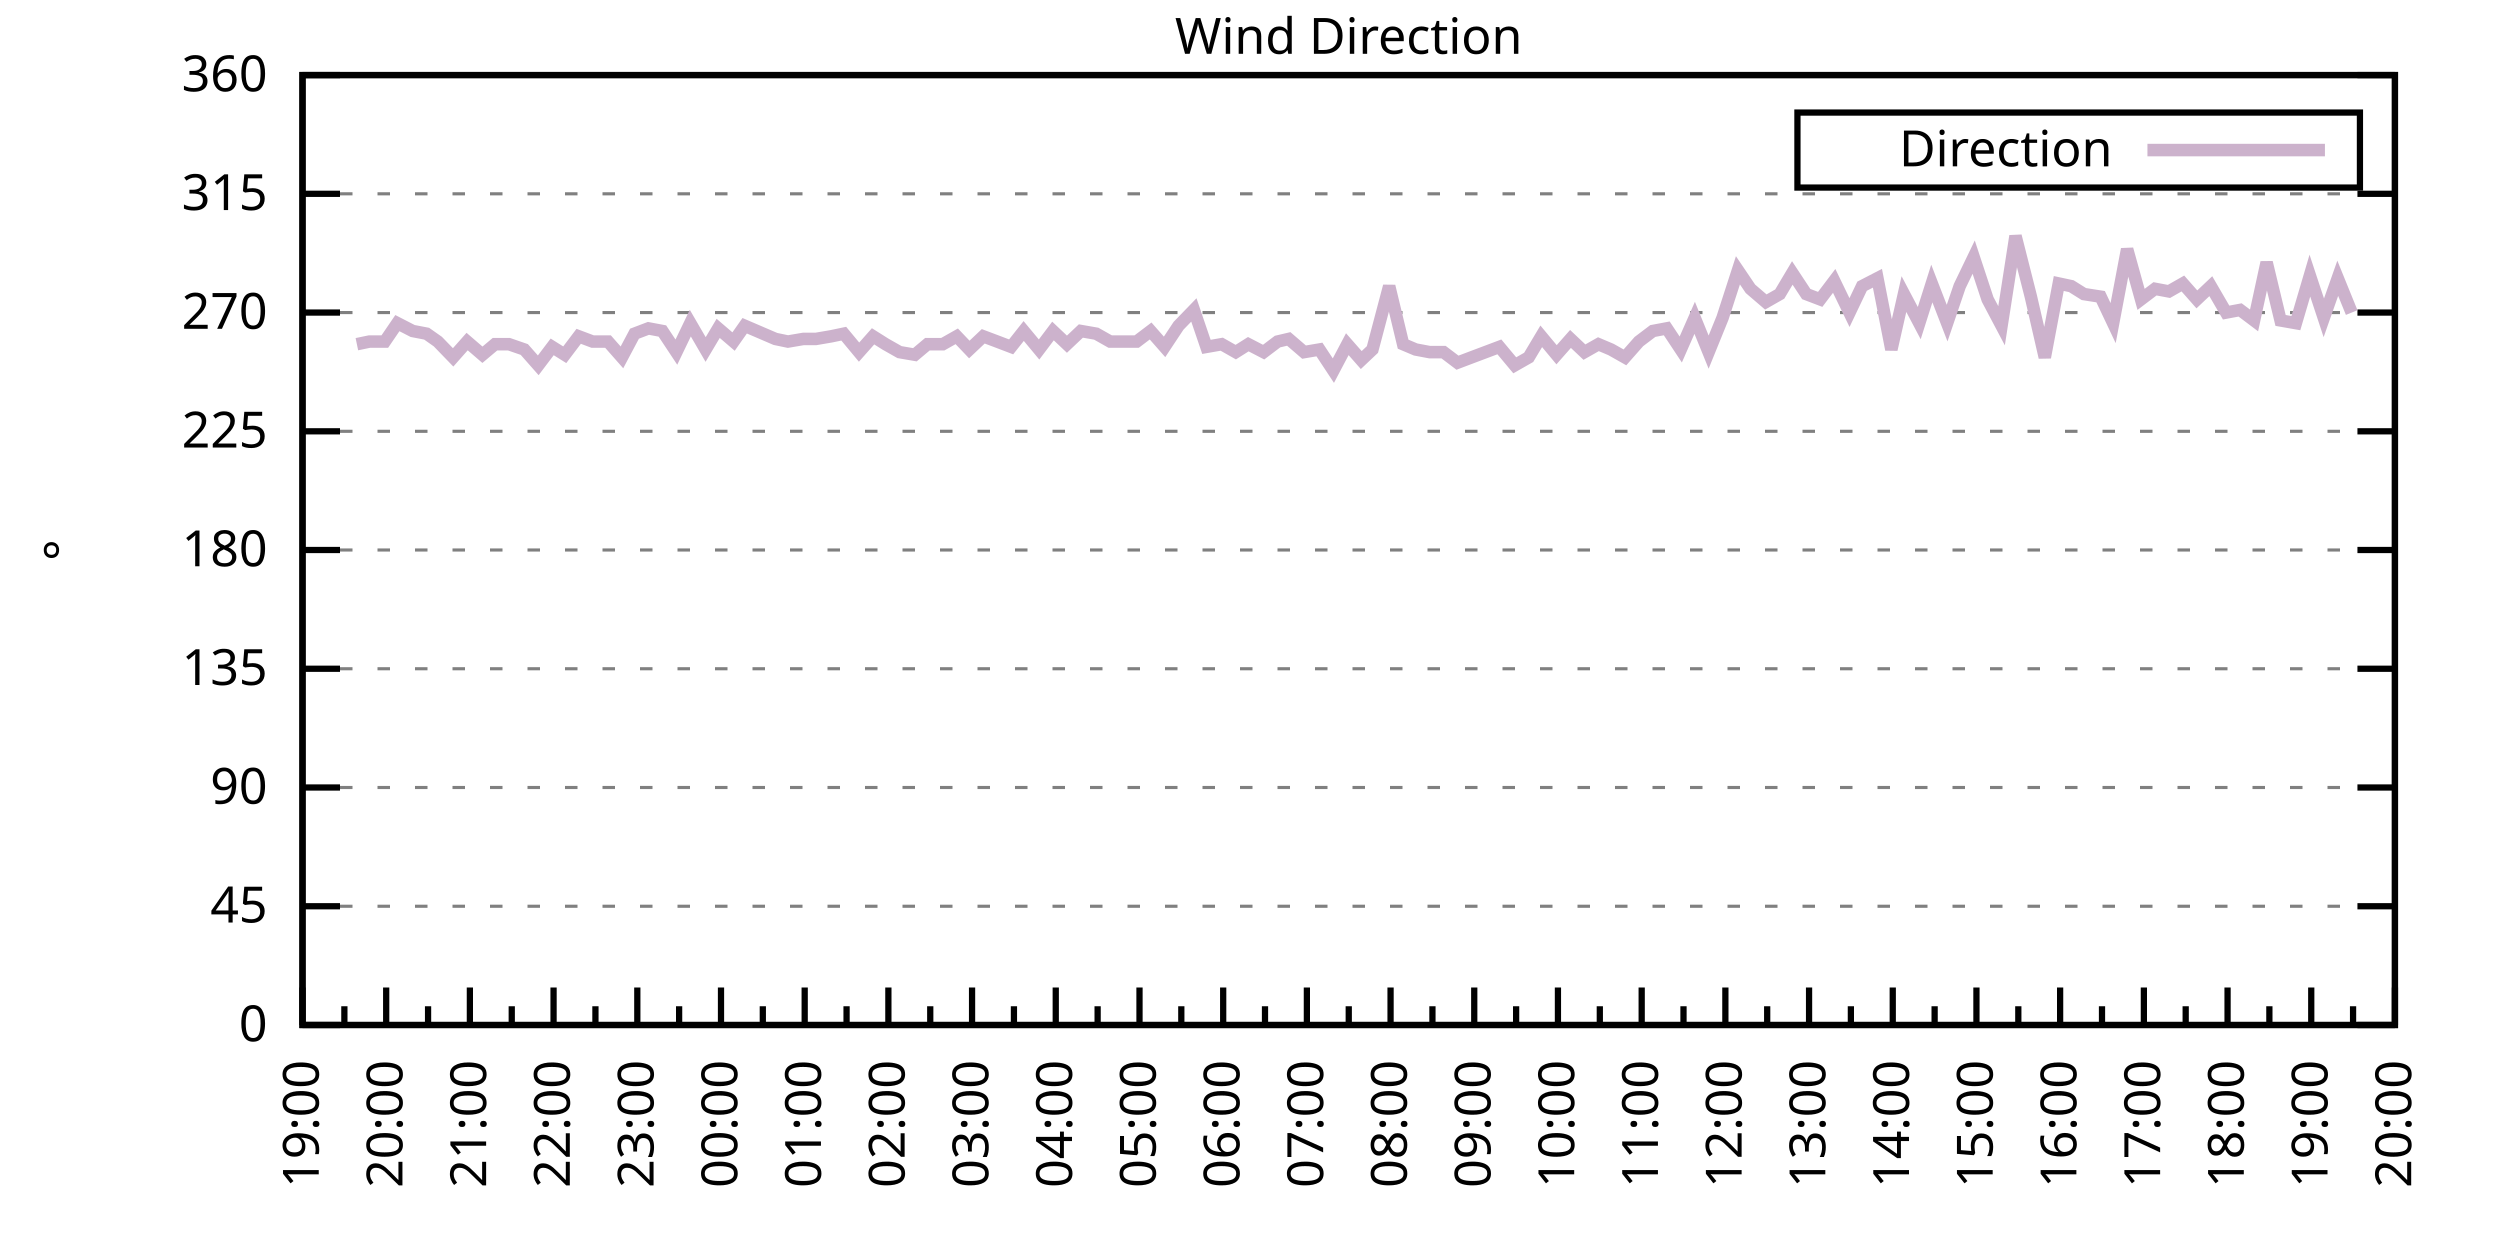
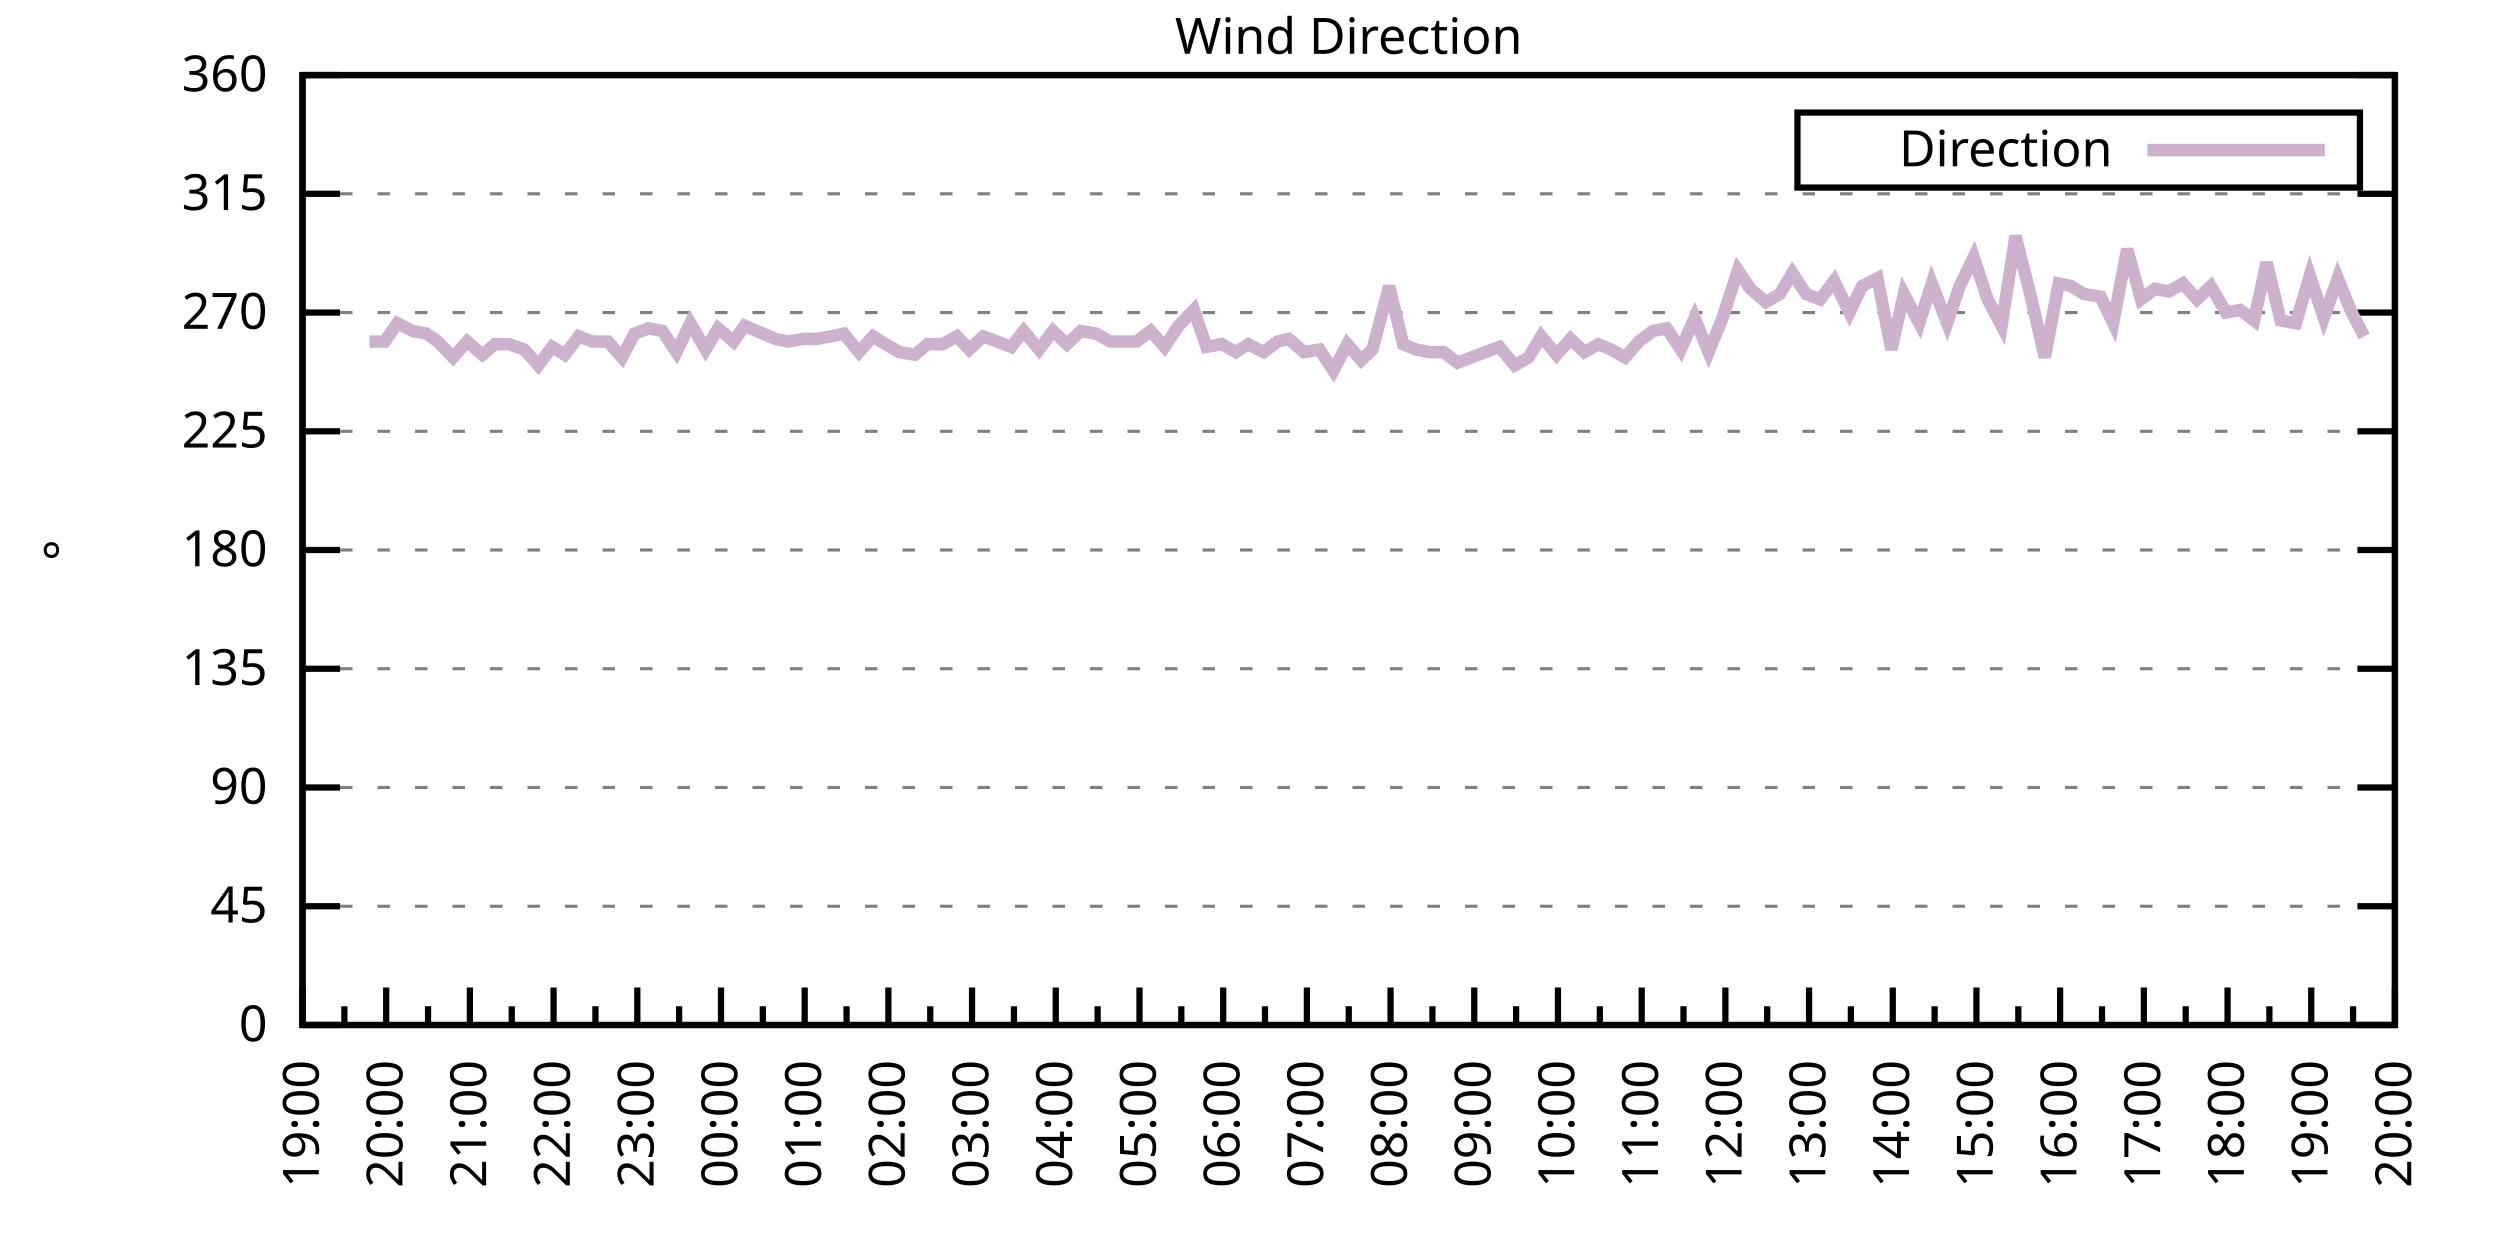
<svg xmlns="http://www.w3.org/2000/svg" xmlns:xlink="http://www.w3.org/1999/xlink" width="400" height="200" viewBox="0 0 400 200">
  <g id="gnuplot_canvas">
    <rect x="0" y="0" width="400" height="200" fill="none" />
    <defs>
      <circle id="gpDot" r="0.5" stroke-width="0.5" stroke="currentColor" />
      <path id="gpPt0" stroke-width="0.333" stroke="currentColor" d="M-1,0 h2 M0,-1 v2" />
      <path id="gpPt1" stroke-width="0.333" stroke="currentColor" d="M-1,-1 L1,1 M1,-1 L-1,1" />
      <path id="gpPt2" stroke-width="0.333" stroke="currentColor" d="M-1,0 L1,0 M0,-1 L0,1 M-1,-1 L1,1 M-1,1 L1,-1" />
      <rect id="gpPt3" stroke-width="0.333" stroke="currentColor" x="-1" y="-1" width="2" height="2" />
      <rect id="gpPt4" stroke-width="0.333" stroke="currentColor" fill="currentColor" x="-1" y="-1" width="2" height="2" />
      <circle id="gpPt5" stroke-width="0.333" stroke="currentColor" cx="0" cy="0" r="1" />
      <use xlink:href="#gpPt5" id="gpPt6" fill="currentColor" stroke="none" />
      <path id="gpPt7" stroke-width="0.333" stroke="currentColor" d="M0,-1.33 L-1.33,0.67 L1.33,0.67 z" />
      <use xlink:href="#gpPt7" id="gpPt8" fill="currentColor" stroke="none" />
      <use xlink:href="#gpPt7" id="gpPt9" stroke="currentColor" transform="rotate(180)" />
      <use xlink:href="#gpPt9" id="gpPt10" fill="currentColor" stroke="none" />
      <use xlink:href="#gpPt3" id="gpPt11" stroke="currentColor" transform="rotate(45)" />
      <use xlink:href="#gpPt11" id="gpPt12" fill="currentColor" stroke="none" />
      <path id="gpPt13" stroke-width="0.333" stroke="currentColor" d="M0,1.330 L1.265,0.411 L0.782,-1.067 L-0.782,-1.076 L-1.265,0.411 z" />
      <use xlink:href="#gpPt13" id="gpPt14" fill="currentColor" stroke="none" />
      <filter id="textbox" filterUnits="objectBoundingBox" x="0" y="0" height="1" width="1">
        <feFlood flood-color="white" flood-opacity="1" result="bgnd" />
        <feComposite in="SourceGraphic" in2="bgnd" operator="atop" />
      </filter>
      <filter id="greybox" filterUnits="objectBoundingBox" x="0" y="0" height="1" width="1">
        <feFlood flood-color="lightgrey" flood-opacity="1" result="grey" />
        <feComposite in="SourceGraphic" in2="grey" operator="atop" />
      </filter>
    </defs>
    <g fill="none" color="white" stroke="currentColor" stroke-width="1.00" stroke-linecap="butt" stroke-linejoin="miter">
</g>
    <g fill="none" color="black" stroke="currentColor" stroke-width="1.00" stroke-linecap="butt" stroke-linejoin="miter">
      <g stroke="none" shape-rendering="crispEdges">
        <polygon fill="rgb(255, 255, 255)" points="48.40,164.00 383.18,164.00 383.18,12.02 48.40,12.02 " />
      </g>
    </g>
    <g fill="none" color="black" stroke="currentColor" stroke-width="1.00" stroke-linecap="butt" stroke-linejoin="miter">
</g>
    <g fill="none" color="black" stroke="black" stroke-width="0.50" stroke-linecap="butt" stroke-linejoin="miter">
</g>
    <g fill="none" color="gray" stroke="currentColor" stroke-width="0.50" stroke-linecap="butt" stroke-linejoin="miter">
      <path stroke="gray" stroke-dasharray="2,4" class="gridline" d="M48.40,164.00 L383.19,164.00  " />
    </g>
    <g fill="none" color="gray" stroke="gray" stroke-width="1.00" stroke-linecap="butt" stroke-linejoin="miter">
</g>
    <g fill="none" color="black" stroke="currentColor" stroke-width="1.00" stroke-linecap="butt" stroke-linejoin="miter">
      <path stroke="black" d="M48.40,164.00 L54.40,164.00 M383.19,164.00 L377.19,164.00  " />
      <g transform="translate(42.80,166.60)" stroke="none" fill="black" font-family="Sans" font-size="8.00" text-anchor="end">
        <text>
          <tspan font-family="Sans"> 0</tspan>
        </text>
      </g>
    </g>
    <g fill="none" color="black" stroke="currentColor" stroke-width="1.00" stroke-linecap="butt" stroke-linejoin="miter">
</g>
    <g fill="none" color="black" stroke="black" stroke-width="0.50" stroke-linecap="butt" stroke-linejoin="miter">
</g>
    <g fill="none" color="gray" stroke="currentColor" stroke-width="0.50" stroke-linecap="butt" stroke-linejoin="miter">
      <path stroke="gray" stroke-dasharray="2,4" class="gridline" d="M48.40,145.00 L383.19,145.00  " />
    </g>
    <g fill="none" color="gray" stroke="gray" stroke-width="1.00" stroke-linecap="butt" stroke-linejoin="miter">
</g>
    <g fill="none" color="black" stroke="currentColor" stroke-width="1.00" stroke-linecap="butt" stroke-linejoin="miter">
      <path stroke="black" d="M48.40,145.00 L54.40,145.00 M383.19,145.00 L377.19,145.00  " />
      <g transform="translate(42.80,147.60)" stroke="none" fill="black" font-family="Sans" font-size="8.00" text-anchor="end">
        <text>
          <tspan font-family="Sans"> 45</tspan>
        </text>
      </g>
    </g>
    <g fill="none" color="black" stroke="currentColor" stroke-width="1.00" stroke-linecap="butt" stroke-linejoin="miter">
</g>
    <g fill="none" color="black" stroke="black" stroke-width="0.50" stroke-linecap="butt" stroke-linejoin="miter">
</g>
    <g fill="none" color="gray" stroke="currentColor" stroke-width="0.50" stroke-linecap="butt" stroke-linejoin="miter">
      <path stroke="gray" stroke-dasharray="2,4" class="gridline" d="M48.40,126.00 L383.19,126.00  " />
    </g>
    <g fill="none" color="gray" stroke="gray" stroke-width="1.00" stroke-linecap="butt" stroke-linejoin="miter">
</g>
    <g fill="none" color="black" stroke="currentColor" stroke-width="1.00" stroke-linecap="butt" stroke-linejoin="miter">
      <path stroke="black" d="M48.40,126.00 L54.40,126.00 M383.19,126.00 L377.19,126.00  " />
      <g transform="translate(42.80,128.60)" stroke="none" fill="black" font-family="Sans" font-size="8.00" text-anchor="end">
        <text>
          <tspan font-family="Sans"> 90</tspan>
        </text>
      </g>
    </g>
    <g fill="none" color="black" stroke="currentColor" stroke-width="1.00" stroke-linecap="butt" stroke-linejoin="miter">
</g>
    <g fill="none" color="black" stroke="black" stroke-width="0.50" stroke-linecap="butt" stroke-linejoin="miter">
</g>
    <g fill="none" color="gray" stroke="currentColor" stroke-width="0.50" stroke-linecap="butt" stroke-linejoin="miter">
      <path stroke="gray" stroke-dasharray="2,4" class="gridline" d="M48.40,107.00 L383.19,107.00  " />
    </g>
    <g fill="none" color="gray" stroke="gray" stroke-width="1.00" stroke-linecap="butt" stroke-linejoin="miter">
</g>
    <g fill="none" color="black" stroke="currentColor" stroke-width="1.00" stroke-linecap="butt" stroke-linejoin="miter">
      <path stroke="black" d="M48.40,107.00 L54.40,107.00 M383.19,107.00 L377.19,107.00  " />
      <g transform="translate(42.80,109.60)" stroke="none" fill="black" font-family="Sans" font-size="8.00" text-anchor="end">
        <text>
          <tspan font-family="Sans"> 135</tspan>
        </text>
      </g>
    </g>
    <g fill="none" color="black" stroke="currentColor" stroke-width="1.00" stroke-linecap="butt" stroke-linejoin="miter">
</g>
    <g fill="none" color="black" stroke="black" stroke-width="0.50" stroke-linecap="butt" stroke-linejoin="miter">
</g>
    <g fill="none" color="gray" stroke="currentColor" stroke-width="0.50" stroke-linecap="butt" stroke-linejoin="miter">
      <path stroke="gray" stroke-dasharray="2,4" class="gridline" d="M48.40,88.00 L383.19,88.00  " />
    </g>
    <g fill="none" color="gray" stroke="gray" stroke-width="1.00" stroke-linecap="butt" stroke-linejoin="miter">
</g>
    <g fill="none" color="black" stroke="currentColor" stroke-width="1.00" stroke-linecap="butt" stroke-linejoin="miter">
      <path stroke="black" d="M48.40,88.00 L54.40,88.00 M383.19,88.00 L377.19,88.00  " />
      <g transform="translate(42.80,90.60)" stroke="none" fill="black" font-family="Sans" font-size="8.00" text-anchor="end">
        <text>
          <tspan font-family="Sans"> 180</tspan>
        </text>
      </g>
    </g>
    <g fill="none" color="black" stroke="currentColor" stroke-width="1.00" stroke-linecap="butt" stroke-linejoin="miter">
</g>
    <g fill="none" color="black" stroke="black" stroke-width="0.50" stroke-linecap="butt" stroke-linejoin="miter">
</g>
    <g fill="none" color="gray" stroke="currentColor" stroke-width="0.50" stroke-linecap="butt" stroke-linejoin="miter">
      <path stroke="gray" stroke-dasharray="2,4" class="gridline" d="M48.40,69.01 L383.19,69.01  " />
    </g>
    <g fill="none" color="gray" stroke="gray" stroke-width="1.00" stroke-linecap="butt" stroke-linejoin="miter">
</g>
    <g fill="none" color="black" stroke="currentColor" stroke-width="1.00" stroke-linecap="butt" stroke-linejoin="miter">
      <path stroke="black" d="M48.40,69.01 L54.40,69.01 M383.19,69.01 L377.19,69.01  " />
      <g transform="translate(42.80,71.61)" stroke="none" fill="black" font-family="Sans" font-size="8.00" text-anchor="end">
        <text>
          <tspan font-family="Sans"> 225</tspan>
        </text>
      </g>
    </g>
    <g fill="none" color="black" stroke="currentColor" stroke-width="1.00" stroke-linecap="butt" stroke-linejoin="miter">
</g>
    <g fill="none" color="black" stroke="black" stroke-width="0.50" stroke-linecap="butt" stroke-linejoin="miter">
</g>
    <g fill="none" color="gray" stroke="currentColor" stroke-width="0.50" stroke-linecap="butt" stroke-linejoin="miter">
      <path stroke="gray" stroke-dasharray="2,4" class="gridline" d="M48.40,50.01 L383.19,50.01  " />
    </g>
    <g fill="none" color="gray" stroke="gray" stroke-width="1.00" stroke-linecap="butt" stroke-linejoin="miter">
</g>
    <g fill="none" color="black" stroke="currentColor" stroke-width="1.00" stroke-linecap="butt" stroke-linejoin="miter">
      <path stroke="black" d="M48.40,50.01 L54.40,50.01 M383.19,50.01 L377.19,50.01  " />
      <g transform="translate(42.80,52.61)" stroke="none" fill="black" font-family="Sans" font-size="8.00" text-anchor="end">
        <text>
          <tspan font-family="Sans"> 270</tspan>
        </text>
      </g>
    </g>
    <g fill="none" color="black" stroke="currentColor" stroke-width="1.00" stroke-linecap="butt" stroke-linejoin="miter">
</g>
    <g fill="none" color="black" stroke="black" stroke-width="0.50" stroke-linecap="butt" stroke-linejoin="miter">
</g>
    <g fill="none" color="gray" stroke="currentColor" stroke-width="0.50" stroke-linecap="butt" stroke-linejoin="miter">
      <path stroke="gray" stroke-dasharray="2,4" class="gridline" d="M48.40,31.01 L383.19,31.01  " />
    </g>
    <g fill="none" color="gray" stroke="gray" stroke-width="1.00" stroke-linecap="butt" stroke-linejoin="miter">
</g>
    <g fill="none" color="black" stroke="currentColor" stroke-width="1.00" stroke-linecap="butt" stroke-linejoin="miter">
      <path stroke="black" d="M48.40,31.01 L54.40,31.01 M383.19,31.01 L377.19,31.01  " />
      <g transform="translate(42.80,33.61)" stroke="none" fill="black" font-family="Sans" font-size="8.00" text-anchor="end">
        <text>
          <tspan font-family="Sans"> 315</tspan>
        </text>
      </g>
    </g>
    <g fill="none" color="black" stroke="currentColor" stroke-width="1.00" stroke-linecap="butt" stroke-linejoin="miter">
</g>
    <g fill="none" color="black" stroke="black" stroke-width="0.50" stroke-linecap="butt" stroke-linejoin="miter">
</g>
    <g fill="none" color="gray" stroke="currentColor" stroke-width="0.50" stroke-linecap="butt" stroke-linejoin="miter">
      <path stroke="gray" stroke-dasharray="2,4" class="gridline" d="M48.40,12.01 L383.19,12.01  " />
    </g>
    <g fill="none" color="gray" stroke="gray" stroke-width="1.00" stroke-linecap="butt" stroke-linejoin="miter">
</g>
    <g fill="none" color="black" stroke="currentColor" stroke-width="1.00" stroke-linecap="butt" stroke-linejoin="miter">
      <path stroke="black" d="M48.40,12.01 L54.40,12.01 M383.19,12.01 L377.19,12.01  " />
      <g transform="translate(42.80,14.61)" stroke="none" fill="black" font-family="Sans" font-size="8.00" text-anchor="end">
        <text>
          <tspan font-family="Sans"> 360</tspan>
        </text>
      </g>
    </g>
    <g fill="none" color="black" stroke="currentColor" stroke-width="1.00" stroke-linecap="butt" stroke-linejoin="miter">
      <path stroke="black" d="M48.40,164.00 L48.40,158.00  " />
      <g transform="translate(51.00,169.60) rotate(270)" stroke="none" fill="black" font-family="Sans" font-size="8.00" text-anchor="end">
        <text>
          <tspan font-family="Sans">19:00</tspan>
        </text>
      </g>
    </g>
    <g fill="none" color="black" stroke="currentColor" stroke-width="1.00" stroke-linecap="butt" stroke-linejoin="miter">
      <path stroke="black" d="M55.10,164.00 L55.10,161.00 M61.79,164.00 L61.79,158.00  " />
      <g transform="translate(64.39,169.60) rotate(270)" stroke="none" fill="black" font-family="Sans" font-size="8.00" text-anchor="end">
        <text>
          <tspan font-family="Sans">20:00</tspan>
        </text>
      </g>
    </g>
    <g fill="none" color="black" stroke="currentColor" stroke-width="1.00" stroke-linecap="butt" stroke-linejoin="miter">
      <path stroke="black" d="M68.49,164.00 L68.49,161.00 M75.18,164.00 L75.18,158.00  " />
      <g transform="translate(77.78,169.60) rotate(270)" stroke="none" fill="black" font-family="Sans" font-size="8.00" text-anchor="end">
        <text>
          <tspan font-family="Sans">21:00</tspan>
        </text>
      </g>
    </g>
    <g fill="none" color="black" stroke="currentColor" stroke-width="1.00" stroke-linecap="butt" stroke-linejoin="miter">
      <path stroke="black" d="M81.88,164.00 L81.88,161.00 M88.57,164.00 L88.57,158.00  " />
      <g transform="translate(91.17,169.60) rotate(270)" stroke="none" fill="black" font-family="Sans" font-size="8.00" text-anchor="end">
        <text>
          <tspan font-family="Sans">22:00</tspan>
        </text>
      </g>
    </g>
    <g fill="none" color="black" stroke="currentColor" stroke-width="1.00" stroke-linecap="butt" stroke-linejoin="miter">
      <path stroke="black" d="M95.27,164.00 L95.27,161.00 M101.97,164.00 L101.97,158.00  " />
      <g transform="translate(104.57,169.60) rotate(270)" stroke="none" fill="black" font-family="Sans" font-size="8.00" text-anchor="end">
        <text>
          <tspan font-family="Sans">23:00</tspan>
        </text>
      </g>
    </g>
    <g fill="none" color="black" stroke="currentColor" stroke-width="1.00" stroke-linecap="butt" stroke-linejoin="miter">
      <path stroke="black" d="M108.66,164.00 L108.66,161.00 M115.36,164.00 L115.36,158.00  " />
      <g transform="translate(117.96,169.60) rotate(270)" stroke="none" fill="black" font-family="Sans" font-size="8.00" text-anchor="end">
        <text>
          <tspan font-family="Sans">00:00</tspan>
        </text>
      </g>
    </g>
    <g fill="none" color="black" stroke="currentColor" stroke-width="1.00" stroke-linecap="butt" stroke-linejoin="miter">
      <path stroke="black" d="M122.05,164.00 L122.05,161.00 M128.75,164.00 L128.75,158.00  " />
      <g transform="translate(131.35,169.60) rotate(270)" stroke="none" fill="black" font-family="Sans" font-size="8.00" text-anchor="end">
        <text>
          <tspan font-family="Sans">01:00</tspan>
        </text>
      </g>
    </g>
    <g fill="none" color="black" stroke="currentColor" stroke-width="1.00" stroke-linecap="butt" stroke-linejoin="miter">
      <path stroke="black" d="M135.45,164.00 L135.45,161.00 M142.14,164.00 L142.14,158.00  " />
      <g transform="translate(144.74,169.60) rotate(270)" stroke="none" fill="black" font-family="Sans" font-size="8.00" text-anchor="end">
        <text>
          <tspan font-family="Sans">02:00</tspan>
        </text>
      </g>
    </g>
    <g fill="none" color="black" stroke="currentColor" stroke-width="1.00" stroke-linecap="butt" stroke-linejoin="miter">
      <path stroke="black" d="M148.84,164.00 L148.84,161.00 M155.53,164.00 L155.53,158.00  " />
      <g transform="translate(158.13,169.60) rotate(270)" stroke="none" fill="black" font-family="Sans" font-size="8.00" text-anchor="end">
        <text>
          <tspan font-family="Sans">03:00</tspan>
        </text>
      </g>
    </g>
    <g fill="none" color="black" stroke="currentColor" stroke-width="1.00" stroke-linecap="butt" stroke-linejoin="miter">
      <path stroke="black" d="M162.23,164.00 L162.23,161.00 M168.92,164.00 L168.92,158.00  " />
      <g transform="translate(171.52,169.60) rotate(270)" stroke="none" fill="black" font-family="Sans" font-size="8.00" text-anchor="end">
        <text>
          <tspan font-family="Sans">04:00</tspan>
        </text>
      </g>
    </g>
    <g fill="none" color="black" stroke="currentColor" stroke-width="1.00" stroke-linecap="butt" stroke-linejoin="miter">
      <path stroke="black" d="M175.62,164.00 L175.62,161.00 M182.32,164.00 L182.32,158.00  " />
      <g transform="translate(184.92,169.60) rotate(270)" stroke="none" fill="black" font-family="Sans" font-size="8.00" text-anchor="end">
        <text>
          <tspan font-family="Sans">05:00</tspan>
        </text>
      </g>
    </g>
    <g fill="none" color="black" stroke="currentColor" stroke-width="1.00" stroke-linecap="butt" stroke-linejoin="miter">
      <path stroke="black" d="M189.01,164.00 L189.01,161.00 M195.71,164.00 L195.71,158.00  " />
      <g transform="translate(198.31,169.60) rotate(270)" stroke="none" fill="black" font-family="Sans" font-size="8.00" text-anchor="end">
        <text>
          <tspan font-family="Sans">06:00</tspan>
        </text>
      </g>
    </g>
    <g fill="none" color="black" stroke="currentColor" stroke-width="1.00" stroke-linecap="butt" stroke-linejoin="miter">
      <path stroke="black" d="M202.40,164.00 L202.40,161.00 M209.10,164.00 L209.10,158.00  " />
      <g transform="translate(211.70,169.60) rotate(270)" stroke="none" fill="black" font-family="Sans" font-size="8.00" text-anchor="end">
        <text>
          <tspan font-family="Sans">07:00</tspan>
        </text>
      </g>
    </g>
    <g fill="none" color="black" stroke="currentColor" stroke-width="1.00" stroke-linecap="butt" stroke-linejoin="miter">
      <path stroke="black" d="M215.80,164.00 L215.80,161.00 M222.49,164.00 L222.49,158.00  " />
      <g transform="translate(225.09,169.60) rotate(270)" stroke="none" fill="black" font-family="Sans" font-size="8.00" text-anchor="end">
        <text>
          <tspan font-family="Sans">08:00</tspan>
        </text>
      </g>
    </g>
    <g fill="none" color="black" stroke="currentColor" stroke-width="1.00" stroke-linecap="butt" stroke-linejoin="miter">
      <path stroke="black" d="M229.19,164.00 L229.19,161.00 M235.88,164.00 L235.88,158.00  " />
      <g transform="translate(238.48,169.60) rotate(270)" stroke="none" fill="black" font-family="Sans" font-size="8.00" text-anchor="end">
        <text>
          <tspan font-family="Sans">09:00</tspan>
        </text>
      </g>
    </g>
    <g fill="none" color="black" stroke="currentColor" stroke-width="1.00" stroke-linecap="butt" stroke-linejoin="miter">
      <path stroke="black" d="M242.58,164.00 L242.58,161.00 M249.27,164.00 L249.27,158.00  " />
      <g transform="translate(251.87,169.60) rotate(270)" stroke="none" fill="black" font-family="Sans" font-size="8.00" text-anchor="end">
        <text>
          <tspan font-family="Sans">10:00</tspan>
        </text>
      </g>
    </g>
    <g fill="none" color="black" stroke="currentColor" stroke-width="1.00" stroke-linecap="butt" stroke-linejoin="miter">
      <path stroke="black" d="M255.97,164.00 L255.97,161.00 M262.67,164.00 L262.67,158.00  " />
      <g transform="translate(265.27,169.60) rotate(270)" stroke="none" fill="black" font-family="Sans" font-size="8.00" text-anchor="end">
        <text>
          <tspan font-family="Sans">11:00</tspan>
        </text>
      </g>
    </g>
    <g fill="none" color="black" stroke="currentColor" stroke-width="1.00" stroke-linecap="butt" stroke-linejoin="miter">
      <path stroke="black" d="M269.36,164.00 L269.36,161.00 M276.06,164.00 L276.06,158.00  " />
      <g transform="translate(278.66,169.60) rotate(270)" stroke="none" fill="black" font-family="Sans" font-size="8.00" text-anchor="end">
        <text>
          <tspan font-family="Sans">12:00</tspan>
        </text>
      </g>
    </g>
    <g fill="none" color="black" stroke="currentColor" stroke-width="1.00" stroke-linecap="butt" stroke-linejoin="miter">
      <path stroke="black" d="M282.75,164.00 L282.75,161.00 M289.45,164.00 L289.45,158.00  " />
      <g transform="translate(292.05,169.60) rotate(270)" stroke="none" fill="black" font-family="Sans" font-size="8.00" text-anchor="end">
        <text>
          <tspan font-family="Sans">13:00</tspan>
        </text>
      </g>
    </g>
    <g fill="none" color="black" stroke="currentColor" stroke-width="1.00" stroke-linecap="butt" stroke-linejoin="miter">
      <path stroke="black" d="M296.14,164.00 L296.14,161.00 M302.84,164.00 L302.84,158.00  " />
      <g transform="translate(305.44,169.60) rotate(270)" stroke="none" fill="black" font-family="Sans" font-size="8.00" text-anchor="end">
        <text>
          <tspan font-family="Sans">14:00</tspan>
        </text>
      </g>
    </g>
    <g fill="none" color="black" stroke="currentColor" stroke-width="1.00" stroke-linecap="butt" stroke-linejoin="miter">
      <path stroke="black" d="M309.54,164.00 L309.54,161.00 M316.23,164.00 L316.23,158.00  " />
      <g transform="translate(318.83,169.60) rotate(270)" stroke="none" fill="black" font-family="Sans" font-size="8.00" text-anchor="end">
        <text>
          <tspan font-family="Sans">15:00</tspan>
        </text>
      </g>
    </g>
    <g fill="none" color="black" stroke="currentColor" stroke-width="1.00" stroke-linecap="butt" stroke-linejoin="miter">
      <path stroke="black" d="M322.93,164.00 L322.93,161.00 M329.62,164.00 L329.62,158.00  " />
      <g transform="translate(332.22,169.60) rotate(270)" stroke="none" fill="black" font-family="Sans" font-size="8.00" text-anchor="end">
        <text>
          <tspan font-family="Sans">16:00</tspan>
        </text>
      </g>
    </g>
    <g fill="none" color="black" stroke="currentColor" stroke-width="1.00" stroke-linecap="butt" stroke-linejoin="miter">
      <path stroke="black" d="M336.32,164.00 L336.32,161.00 M343.02,164.00 L343.02,158.00  " />
      <g transform="translate(345.62,169.60) rotate(270)" stroke="none" fill="black" font-family="Sans" font-size="8.00" text-anchor="end">
        <text>
          <tspan font-family="Sans">17:00</tspan>
        </text>
      </g>
    </g>
    <g fill="none" color="black" stroke="currentColor" stroke-width="1.00" stroke-linecap="butt" stroke-linejoin="miter">
      <path stroke="black" d="M349.71,164.00 L349.71,161.00 M356.41,164.00 L356.41,158.00  " />
      <g transform="translate(359.01,169.60) rotate(270)" stroke="none" fill="black" font-family="Sans" font-size="8.00" text-anchor="end">
        <text>
          <tspan font-family="Sans">18:00</tspan>
        </text>
      </g>
    </g>
    <g fill="none" color="black" stroke="currentColor" stroke-width="1.00" stroke-linecap="butt" stroke-linejoin="miter">
      <path stroke="black" d="M363.10,164.00 L363.10,161.00 M369.80,164.00 L369.80,158.00  " />
      <g transform="translate(372.40,169.60) rotate(270)" stroke="none" fill="black" font-family="Sans" font-size="8.00" text-anchor="end">
        <text>
          <tspan font-family="Sans">19:00</tspan>
        </text>
      </g>
    </g>
    <g fill="none" color="black" stroke="currentColor" stroke-width="1.00" stroke-linecap="butt" stroke-linejoin="miter">
      <path stroke="black" d="M376.49,164.00 L376.49,161.00 M383.19,164.00 L383.19,158.00  " />
      <g transform="translate(385.79,169.60) rotate(270)" stroke="none" fill="black" font-family="Sans" font-size="8.00" text-anchor="end">
        <text>
          <tspan font-family="Sans">20:00</tspan>
        </text>
      </g>
    </g>
    <g fill="none" color="black" stroke="currentColor" stroke-width="1.00" stroke-linecap="butt" stroke-linejoin="miter">
</g>
    <g fill="none" color="black" stroke="currentColor" stroke-width="1.00" stroke-linecap="butt" stroke-linejoin="miter">
      <path stroke="black" d="M48.40,12.01 L48.40,164.00 L383.19,164.00 L383.19,12.01 L48.40,12.01 Z  " />
    </g>
    <g fill="none" color="black" stroke="currentColor" stroke-width="1.00" stroke-linecap="butt" stroke-linejoin="miter">
      <g transform="translate(12.80,88.01) rotate(270)" stroke="none" fill="black" font-family="Sans" font-size="8.00" text-anchor="middle">
        <text>
          <tspan font-family="Sans">°</tspan>
        </text>
      </g>
    </g>
    <g fill="none" color="black" stroke="currentColor" stroke-width="1.00" stroke-linecap="butt" stroke-linejoin="miter">
</g>
    <g fill="none" color="black" stroke="currentColor" stroke-width="1.00" stroke-linecap="butt" stroke-linejoin="miter">
      <path stroke="black" d="M287.59,30.01 L287.59,18.01 L377.59,18.01 L377.59,30.01 L287.59,30.01 Z  " />
    </g>
    <g id="Wind_direction_plot_1">
      <g fill="none" color="white" stroke="black" stroke-width="2.00" stroke-linecap="butt" stroke-linejoin="miter">
</g>
      <g fill="none" color="black" stroke="currentColor" stroke-width="2.00" stroke-linecap="butt" stroke-linejoin="miter">
        <g transform="translate(337.99,26.61)" stroke="none" fill="black" font-family="Sans" font-size="8.00" text-anchor="end">
          <text>
            <tspan font-family="Sans">Direction</tspan>
          </text>
        </g>
      </g>
      <g fill="none" color="black" stroke="currentColor" stroke-width="2.00" stroke-linecap="butt" stroke-linejoin="miter">
-         <path stroke="rgb(204, 178, 204)" d="M343.59,24.01 L371.99,24.01 M57.10,55.07 L59.11,54.65 L61.57,54.65 L63.58,51.70 L66.03,52.96 L68.26,53.39   L70.05,54.65 L72.50,57.18 L74.74,54.65 L77.19,56.76 L79.20,55.07 L81.43,55.07 L83.89,55.92 L86.12,58.45   L88.35,55.50 L90.36,56.76 L92.59,53.81 L94.82,54.65 L97.28,54.65 L99.51,57.18 L101.52,53.39 L103.75,52.54   L105.98,52.96 L108.22,56.34 L110.45,51.70 L112.90,55.92 L114.91,52.54 L117.37,54.65 L119.15,52.12 L124.06,54.23   L126.07,54.65 L128.53,54.23 L130.54,54.23 L132.99,53.81 L135.00,53.39 L137.45,56.34 L139.69,53.81 L141.69,55.07   L143.93,56.34 L146.38,56.76 L148.39,55.07 L150.85,55.07 L153.08,53.81 L155.09,55.92 L157.32,53.81 L159.55,54.65   L161.78,55.50 L163.79,52.96 L166.25,55.92 L168.48,52.96 L170.71,55.07 L172.94,52.96 L175.40,53.39 L177.63,54.65   L181.87,54.65 L184.10,52.96 L186.33,55.50 L188.57,52.12 L191.02,49.59 L193.03,55.50 L195.48,55.07 L197.72,56.34   L199.73,55.07 L202.18,56.34 L204.41,54.65 L206.20,54.23 L208.65,56.34 L211.11,55.92 L213.34,59.30 L215.57,55.07   L217.80,57.61 L219.59,55.92 L222.27,45.79 L224.50,55.07 L226.51,55.92 L228.74,56.34 L230.97,56.34 L233.20,58.03   L235.44,57.18 L237.67,56.34 L239.90,55.50 L242.36,58.45 L244.59,57.18 L246.60,53.81 L249.05,56.76 L251.28,54.23   L253.51,56.34 L255.75,55.07 L257.76,55.92 L259.99,57.18 L262.22,54.65 L264.45,52.96 L266.68,52.54 L268.92,55.92   L271.15,50.85 L273.38,56.34 L275.61,50.85 L278.07,43.25 L280.07,46.21 L282.53,48.32 L284.76,47.05 L286.77,43.67   L289.00,47.05 L291.23,47.90 L293.47,44.94 L295.92,50.01 L297.93,45.79 L300.39,44.52 L302.62,55.92 L304.63,47.05   L307.08,51.70 L309.09,45.36 L311.54,51.70 L313.55,45.79 L315.79,41.14 L318.02,47.90 L320.25,52.12 L322.48,37.76   L324.94,47.47 L327.17,57.18 L329.40,45.36 L331.41,45.79 L333.42,47.05 L336.10,47.47 L338.10,51.70 L340.34,39.87   L342.57,47.90 L344.80,46.21 L347.03,46.63 L349.26,45.36 L351.50,47.90 L353.73,45.79 L356.18,50.01 L358.42,49.59   L360.65,51.27 L362.66,41.99 L364.89,51.27 L367.34,51.70 L369.58,44.10 L371.81,50.85 L374.04,44.52 L376.27,50.01    " />
+         <path stroke="rgb(204, 178, 204)" d="M343.59,24.01 L371.99,24.01 M59.11,54.65 L61.57,54.65 L63.58,51.70 L66.03,52.96 L68.26,53.39 L70.05,54.65   L72.50,57.18 L74.74,54.65 L77.19,56.76 L79.20,55.07 L81.43,55.07 L83.89,55.92 L86.12,58.45 L88.35,55.50   L90.36,56.76 L92.59,53.81 L94.82,54.65 L97.28,54.65 L99.51,57.18 L101.52,53.39 L103.75,52.54 L105.98,52.96   L108.22,56.34 L110.45,51.70 L112.90,55.92 L114.91,52.54 L117.37,54.65 L119.15,52.12 L124.06,54.23 L126.07,54.65   L128.53,54.23 L130.54,54.23 L132.99,53.81 L135.00,53.39 L137.45,56.34 L139.69,53.81 L141.69,55.07 L143.93,56.34   L146.38,56.76 L148.39,55.07 L150.85,55.07 L153.08,53.81 L155.09,55.92 L157.32,53.81 L159.55,54.65 L161.78,55.50   L163.79,52.96 L166.25,55.92 L168.48,52.96 L170.71,55.07 L172.94,52.96 L175.40,53.39 L177.63,54.65 L181.87,54.65   L184.10,52.96 L186.33,55.50 L188.57,52.12 L191.02,49.59 L193.03,55.50 L195.48,55.07 L197.72,56.34 L199.73,55.07   L202.18,56.34 L204.41,54.65 L206.20,54.23 L208.65,56.34 L211.11,55.92 L213.34,59.30 L215.57,55.07 L217.80,57.61   L219.59,55.92 L222.27,45.79 L224.50,55.07 L226.51,55.92 L228.74,56.34 L230.97,56.34 L233.20,58.03 L235.44,57.18   L237.67,56.34 L239.90,55.50 L242.36,58.45 L244.59,57.18 L246.60,53.81 L249.05,56.76 L251.28,54.23 L253.51,56.34   L255.75,55.07 L257.76,55.92 L259.99,57.18 L262.22,54.65 L264.45,52.96 L266.68,52.54 L268.92,55.92 L271.15,50.85   L273.38,56.34 L275.61,50.85 L278.07,43.25 L280.07,46.21 L282.53,48.32 L284.76,47.05 L286.77,43.67 L289.00,47.05   L291.23,47.90 L293.47,44.94 L295.92,50.01 L297.93,45.79 L300.39,44.52 L302.62,55.92 L304.63,47.05 L307.08,51.70   L309.09,45.36 L311.54,51.70 L313.55,45.79 L315.79,41.14 L318.02,47.90 L320.25,52.12 L322.48,37.76 L324.94,47.47   L327.17,57.18 L329.40,45.36 L331.41,45.79 L333.42,47.05 L336.10,47.47 L338.10,51.70 L340.34,39.87 L342.57,47.90   L344.80,46.21 L347.03,46.63 L349.26,45.36 L351.50,47.90 L353.73,45.79 L356.18,50.01 L358.42,49.59 L360.65,51.27   L362.66,41.99 L364.89,51.27 L367.34,51.70 L369.58,44.10 L371.81,50.85 L374.04,44.52 L376.27,50.01 L378.28,53.81    " />
      </g>
    </g>
    <g fill="none" color="black" stroke="currentColor" stroke-width="2.00" stroke-linecap="butt" stroke-linejoin="miter">
</g>
    <g fill="none" color="black" stroke="black" stroke-width="1.00" stroke-linecap="butt" stroke-linejoin="miter">
</g>
    <g fill="none" color="black" stroke="currentColor" stroke-width="1.00" stroke-linecap="butt" stroke-linejoin="miter">
      <path stroke="black" d="M48.40,12.01 L48.40,164.00 L383.19,164.00 L383.19,12.01 L48.40,12.01 Z  " />
    </g>
    <g fill="none" color="black" stroke="currentColor" stroke-width="1.00" stroke-linecap="butt" stroke-linejoin="miter">
      <g transform="translate(215.79,8.61)" stroke="none" fill="black" font-family="Sans" font-size="8.00" text-anchor="middle">
        <text>
          <tspan font-family="Sans">Wind Direction</tspan>
        </text>
      </g>
    </g>
    <g fill="none" color="black" stroke="currentColor" stroke-width="1.00" stroke-linecap="butt" stroke-linejoin="miter">
</g>
  </g>
</svg>
